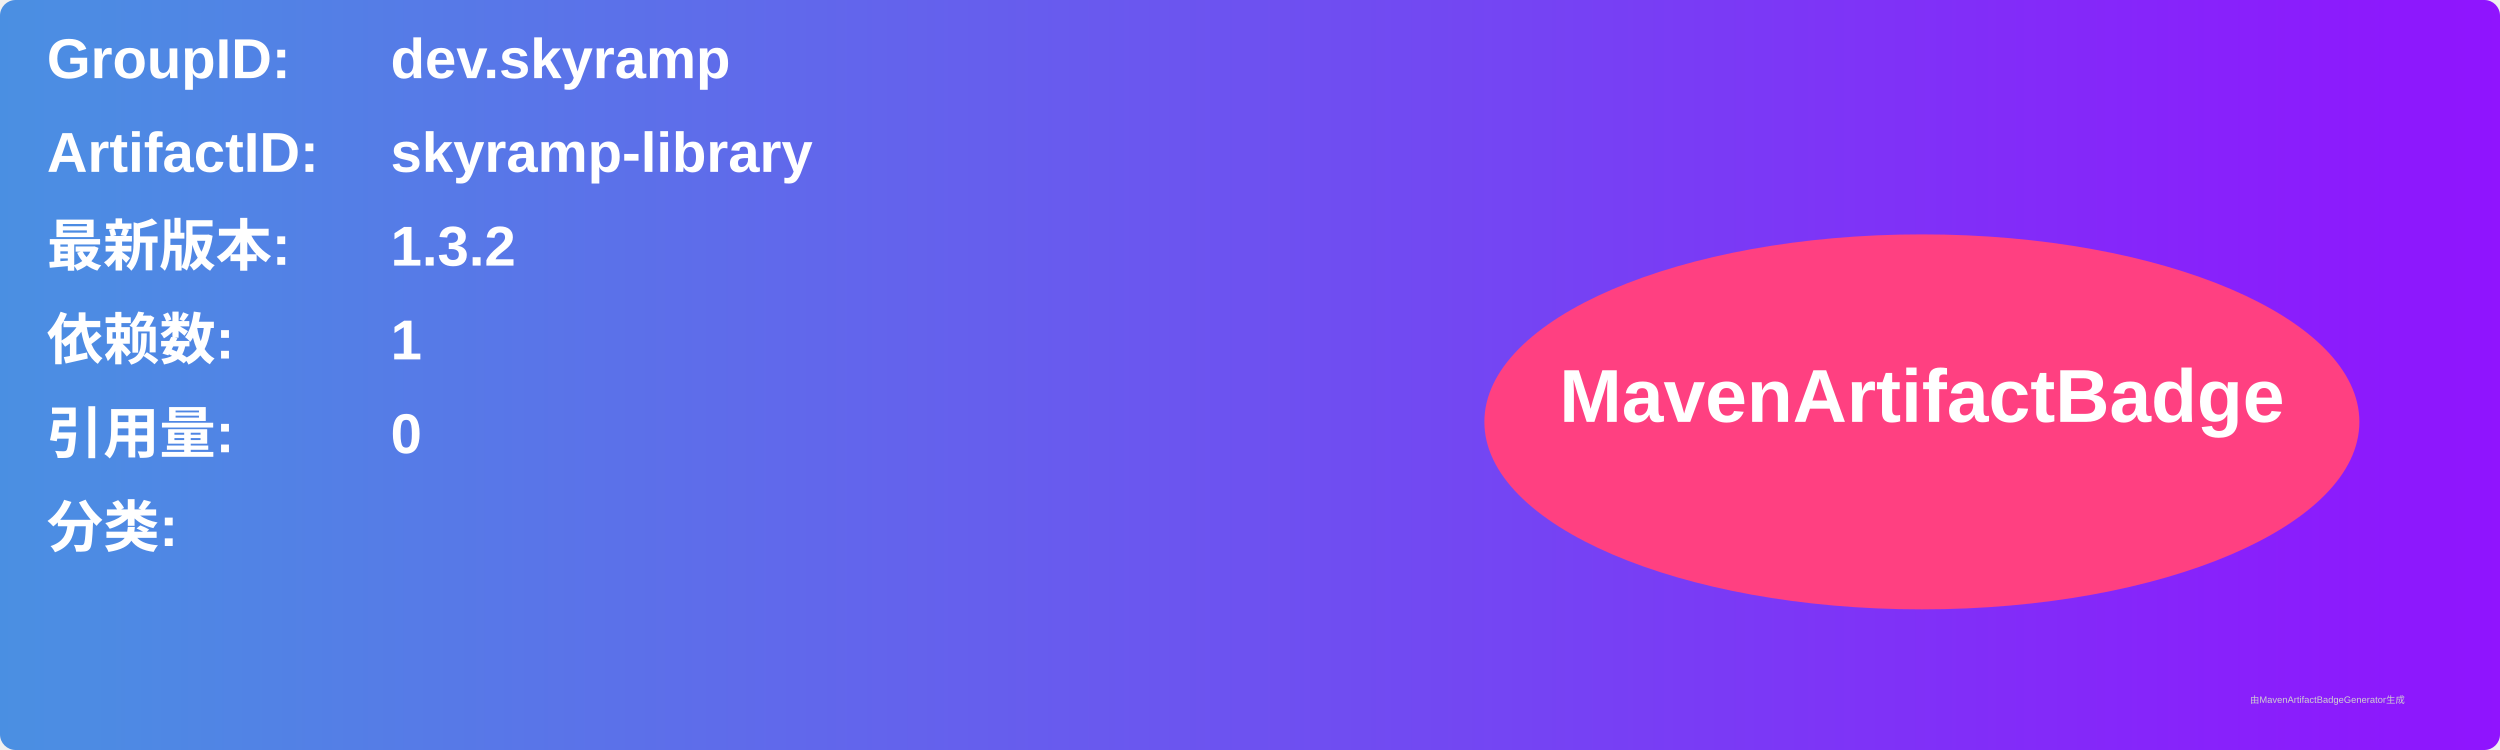
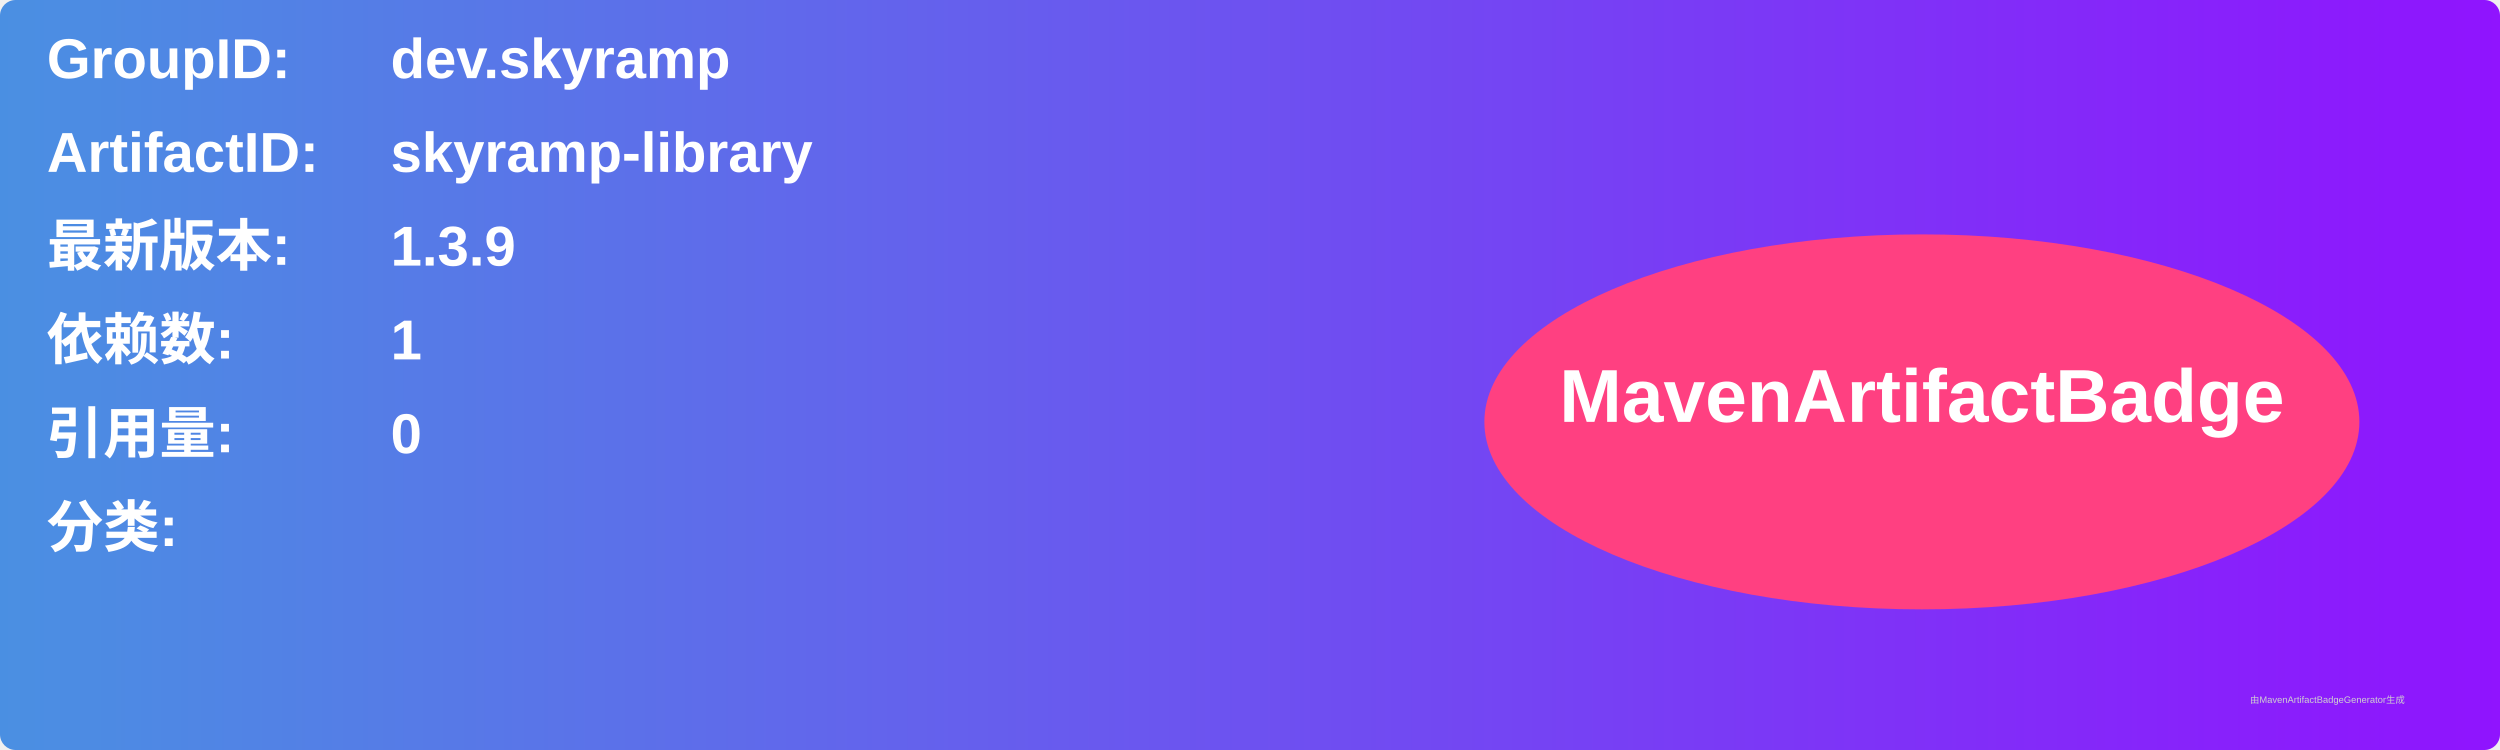
<svg xmlns="http://www.w3.org/2000/svg" width="800" height="240" viewBox="0 0 800 240">
  <linearGradient id="grad" x1="0%" y1="0%" x2="100%" y2="0%">
    <stop offset="0%" stop-color="#4a90e2" />
    <stop offset="100%" stop-color="#9013fe" />
  </linearGradient>
  <rect width="100%" height="100%" rx="5" ry="5" fill="url(#grad)" />
  <g transform="translate(15, 15)">
    <text x="0" y="10" font-family="Arial" font-size="18" fill="white" font-weight="bold" width="260">GroupID:</text>
    <text x="110" y="10" font-family="Arial" font-size="18" fill="white" font-weight="bold" width="460">dev.skyramp</text>
    <text x="0" y="40" font-family="Arial" font-size="18" fill="white" font-weight="bold" width="260">ArtifactID:</text>
    <text x="110" y="40" font-family="Arial" font-size="18" fill="white" font-weight="bold" width="460">skyramp-library</text>
    <text x="0" y="70" font-family="Arial" font-size="18" fill="white" font-weight="bold">最新版本:</text>
    <text x="110" y="70" font-family="Arial" font-size="18" fill="white" font-weight="bold">
-       <tspan font-weight="bold">1.3.2</tspan>
+       <tspan font-weight="bold">1.3.9</tspan>
    </text>
    <text x="0" y="100" font-family="Arial" font-size="18" fill="white" font-weight="bold">依赖数: </text>
    <text x="110" y="100" font-family="Arial" font-size="18" fill="white">
      <tspan font-weight="bold">1</tspan>
    </text>
    <text x="0" y="130" font-family="Arial" font-size="18" fill="white" font-weight="bold">引用量: </text>
    <text x="110" y="130" font-family="Arial" font-size="18" fill="white">
      <tspan font-weight="bold">0</tspan>
    </text>
    <text x="0" y="160" font-family="Arial" font-size="18" fill="white" font-weight="bold">分类:</text>
    <text x="10" y="190" font-family="Arial" font-size="10" fill="white">
      <tspan font-weight="bold" />
    </text>
    <ellipse cx="600" cy="120" rx="140" ry="60" fill="#ff4081" />
    <text x="600" y="120" text-anchor="middle" font-family="Arial" font-size="24" fill="white" font-weight="bold">MavenArtifactBadge</text>
  </g>
  <text x="720" y="225" font-family="Arial" font-size="3" fill="#d0d0d0">由MavenArtifactBadgeGenerator生成</text>
</svg>
